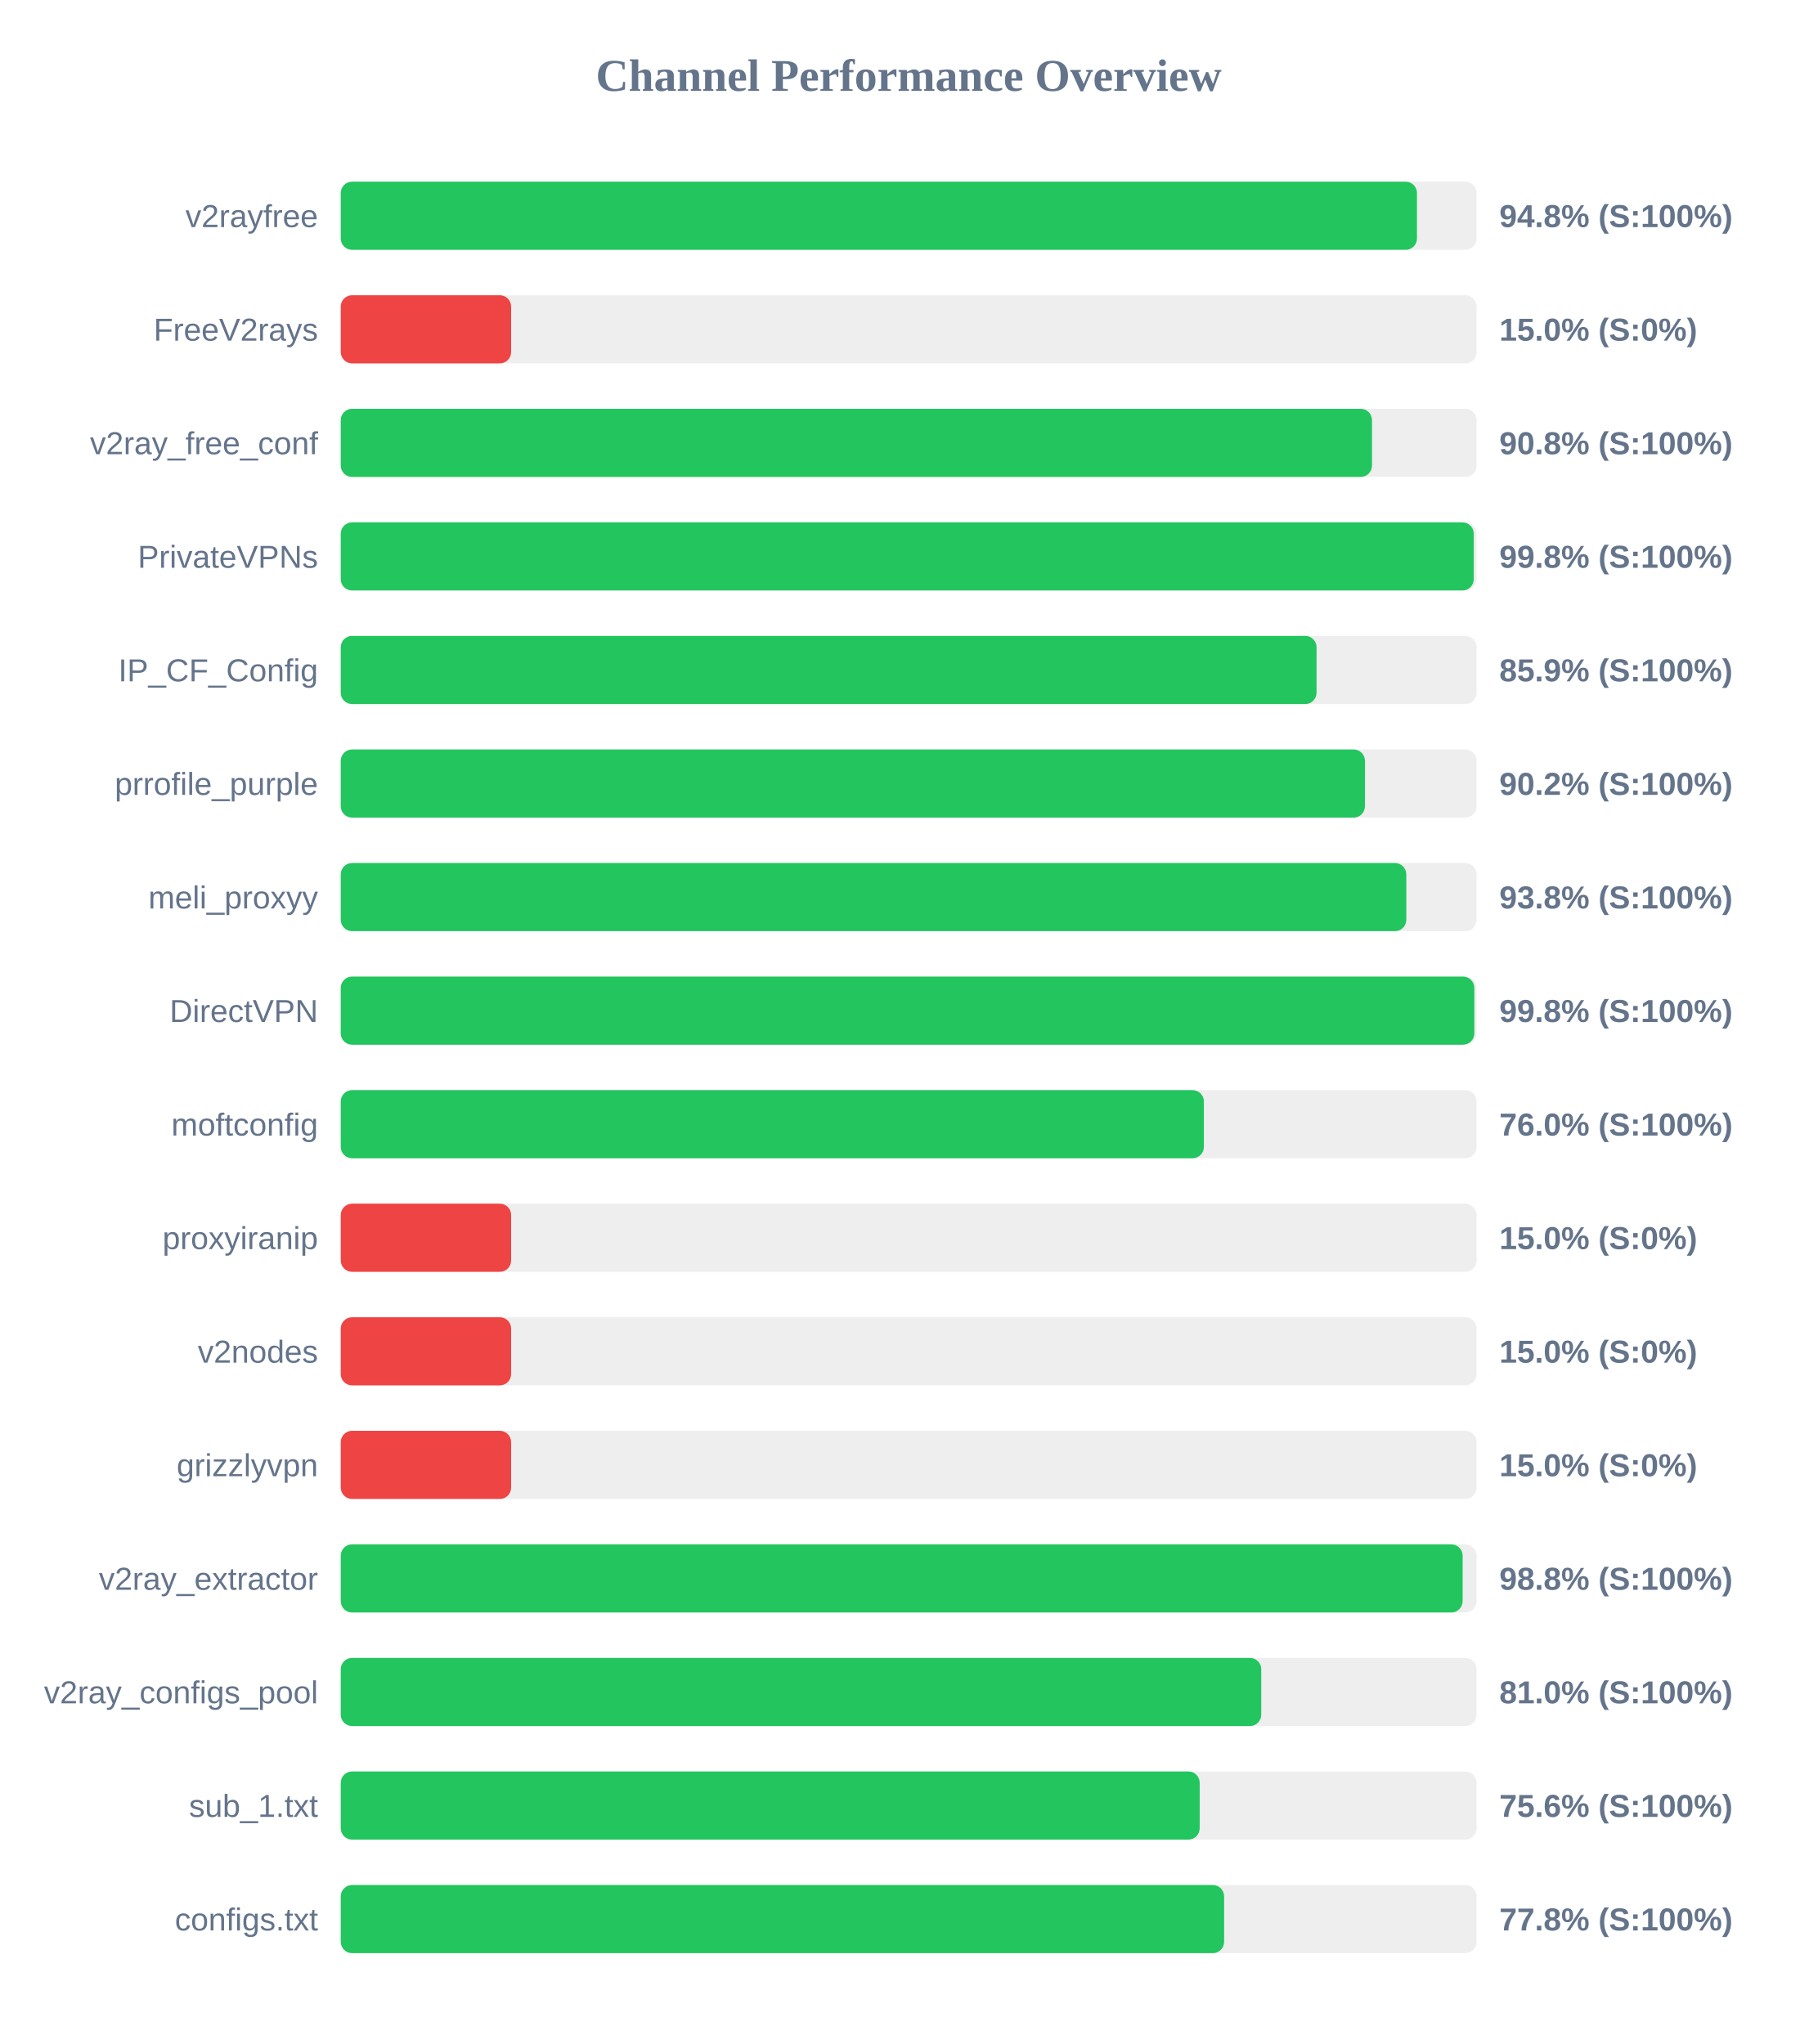
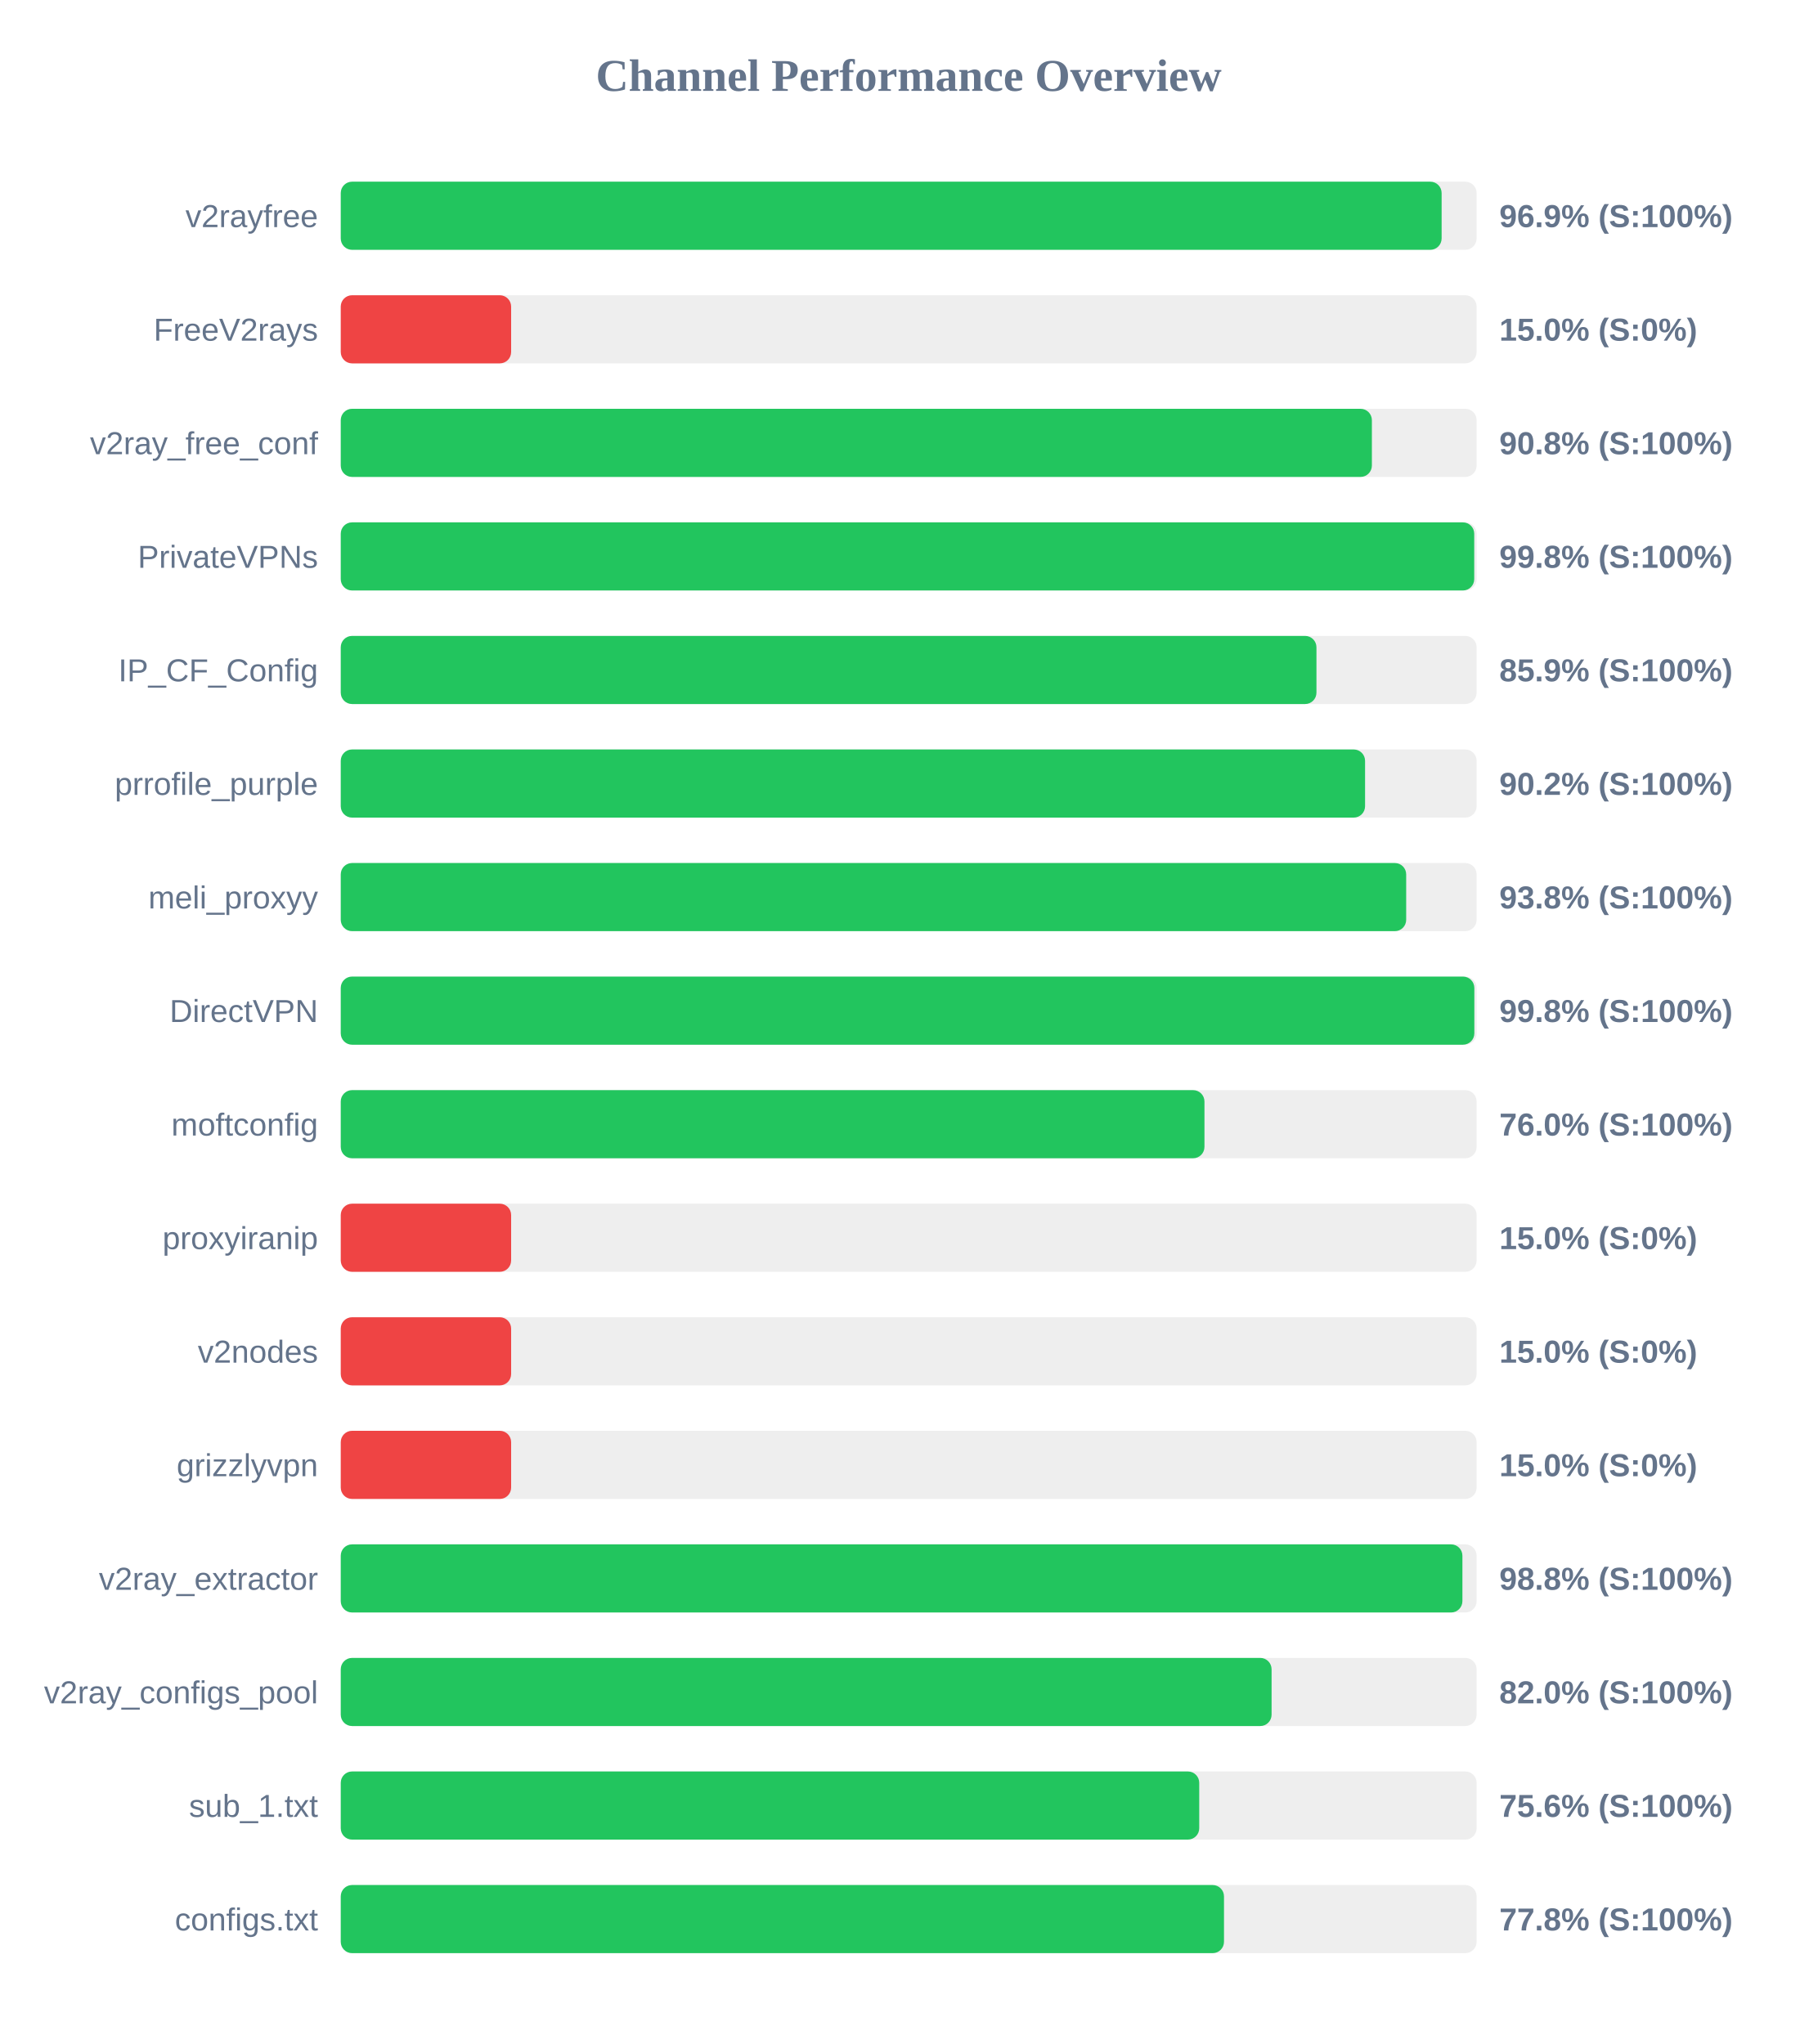
<svg xmlns="http://www.w3.org/2000/svg" width="800" height="900" version="1.1">
  <style>
        .row { font: 14px Arial; fill: #64748b; }
        .score { font: bold 14px Arial; fill: #64748b; }
    </style>
  <text x="400" y="40" text-anchor="middle" font-size="20px" font-weight="bold" fill="#64748b">Channel Performance Overview</text>
  <rect x="150" y="80" width="500" height="30" fill="#eee" rx="5" />
-   <rect x="150" y="80" width="473.75" height="30" fill="#22c55e" rx="5" />
+   <rect x="150" y="80" width="484.6" height="30" fill="#22c55e" rx="5" />
  <text x="140" y="100" text-anchor="end" class="row">v2rayfree</text>
-   <text x="660" y="100" text-anchor="start" class="score">94.8% (S:100%)</text>
+   <text x="660" y="100" text-anchor="start" class="score">96.9% (S:100%)</text>
  <rect x="150" y="130" width="500" height="30" fill="#eee" rx="5" />
  <rect x="150" y="130" width="75.0" height="30" fill="#ef4444" rx="5" />
  <text x="140" y="150" text-anchor="end" class="row">FreeV2rays</text>
  <text x="660" y="150" text-anchor="start" class="score">15.0% (S:0%)</text>
  <rect x="150" y="180" width="500" height="30" fill="#eee" rx="5" />
-   <rect x="150" y="180" width="453.95" height="30" fill="#22c55e" rx="5" />
+   <rect x="150" y="180" width="453.9" height="30" fill="#22c55e" rx="5" />
  <text x="140" y="200" text-anchor="end" class="row">v2ray_free_conf</text>
  <text x="660" y="200" text-anchor="start" class="score">90.8% (S:100%)</text>
  <rect x="150" y="230" width="500" height="30" fill="#eee" rx="5" />
-   <rect x="150" y="230" width="498.75" height="30" fill="#22c55e" rx="5" />
+   <rect x="150" y="230" width="498.95" height="30" fill="#22c55e" rx="5" />
  <text x="140" y="250" text-anchor="end" class="row">PrivateVPNs</text>
  <text x="660" y="250" text-anchor="start" class="score">99.8% (S:100%)</text>
  <rect x="150" y="280" width="500" height="30" fill="#eee" rx="5" />
-   <rect x="150" y="280" width="429.55" height="30" fill="#22c55e" rx="5" />
+   <rect x="150" y="280" width="429.5" height="30" fill="#22c55e" rx="5" />
  <text x="140" y="300" text-anchor="end" class="row">IP_CF_Config</text>
  <text x="660" y="300" text-anchor="start" class="score">85.9% (S:100%)</text>
  <rect x="150" y="330" width="500" height="30" fill="#eee" rx="5" />
-   <rect x="150" y="330" width="450.85" height="30" fill="#22c55e" rx="5" />
+   <rect x="150" y="330" width="450.9" height="30" fill="#22c55e" rx="5" />
  <text x="140" y="350" text-anchor="end" class="row">prrofile_purple</text>
  <text x="660" y="350" text-anchor="start" class="score">90.2% (S:100%)</text>
  <rect x="150" y="380" width="500" height="30" fill="#eee" rx="5" />
-   <rect x="150" y="380" width="469.05" height="30" fill="#22c55e" rx="5" />
+   <rect x="150" y="380" width="469.0" height="30" fill="#22c55e" rx="5" />
  <text x="140" y="400" text-anchor="end" class="row">meli_proxyy</text>
  <text x="660" y="400" text-anchor="start" class="score">93.8% (S:100%)</text>
  <rect x="150" y="430" width="500" height="30" fill="#eee" rx="5" />
  <rect x="150" y="430" width="499.0" height="30" fill="#22c55e" rx="5" />
  <text x="140" y="450" text-anchor="end" class="row">DirectVPN</text>
  <text x="660" y="450" text-anchor="start" class="score">99.8% (S:100%)</text>
  <rect x="150" y="480" width="500" height="30" fill="#eee" rx="5" />
-   <rect x="150" y="480" width="379.95" height="30" fill="#22c55e" rx="5" />
+   <rect x="150" y="480" width="380.2" height="30" fill="#22c55e" rx="5" />
  <text x="140" y="500" text-anchor="end" class="row">moftconfig</text>
  <text x="660" y="500" text-anchor="start" class="score">76.0% (S:100%)</text>
  <rect x="150" y="530" width="500" height="30" fill="#eee" rx="5" />
  <rect x="150" y="530" width="75.0" height="30" fill="#ef4444" rx="5" />
  <text x="140" y="550" text-anchor="end" class="row">proxyiranip</text>
  <text x="660" y="550" text-anchor="start" class="score">15.0% (S:0%)</text>
  <rect x="150" y="580" width="500" height="30" fill="#eee" rx="5" />
  <rect x="150" y="580" width="75.0" height="30" fill="#ef4444" rx="5" />
  <text x="140" y="600" text-anchor="end" class="row">v2nodes</text>
  <text x="660" y="600" text-anchor="start" class="score">15.0% (S:0%)</text>
  <rect x="150" y="630" width="500" height="30" fill="#eee" rx="5" />
  <rect x="150" y="630" width="75.0" height="30" fill="#ef4444" rx="5" />
  <text x="140" y="650" text-anchor="end" class="row">grizzlyvpn</text>
  <text x="660" y="650" text-anchor="start" class="score">15.0% (S:0%)</text>
  <rect x="150" y="680" width="500" height="30" fill="#eee" rx="5" />
-   <rect x="150" y="680" width="493.85" height="30" fill="#22c55e" rx="5" />
+   <rect x="150" y="680" width="493.75" height="30" fill="#22c55e" rx="5" />
  <text x="140" y="700" text-anchor="end" class="row">v2ray_extractor</text>
  <text x="660" y="700" text-anchor="start" class="score">98.8% (S:100%)</text>
  <rect x="150" y="730" width="500" height="30" fill="#eee" rx="5" />
-   <rect x="150" y="730" width="405.2" height="30" fill="#22c55e" rx="5" />
+   <rect x="150" y="730" width="409.75" height="30" fill="#22c55e" rx="5" />
  <text x="140" y="750" text-anchor="end" class="row">v2ray_configs_pool</text>
-   <text x="660" y="750" text-anchor="start" class="score">81.0% (S:100%)</text>
+   <text x="660" y="750" text-anchor="start" class="score">82.0% (S:100%)</text>
  <rect x="150" y="780" width="500" height="30" fill="#eee" rx="5" />
-   <rect x="150" y="780" width="378.1" height="30" fill="#22c55e" rx="5" />
+   <rect x="150" y="780" width="377.9" height="30" fill="#22c55e" rx="5" />
  <text x="140" y="800" text-anchor="end" class="row">sub_1.txt</text>
  <text x="660" y="800" text-anchor="start" class="score">75.6% (S:100%)</text>
  <rect x="150" y="830" width="500" height="30" fill="#eee" rx="5" />
-   <rect x="150" y="830" width="388.85" height="30" fill="#22c55e" rx="5" />
+   <rect x="150" y="830" width="388.8" height="30" fill="#22c55e" rx="5" />
  <text x="140" y="850" text-anchor="end" class="row">configs.txt</text>
  <text x="660" y="850" text-anchor="start" class="score">77.8% (S:100%)</text>
</svg>
